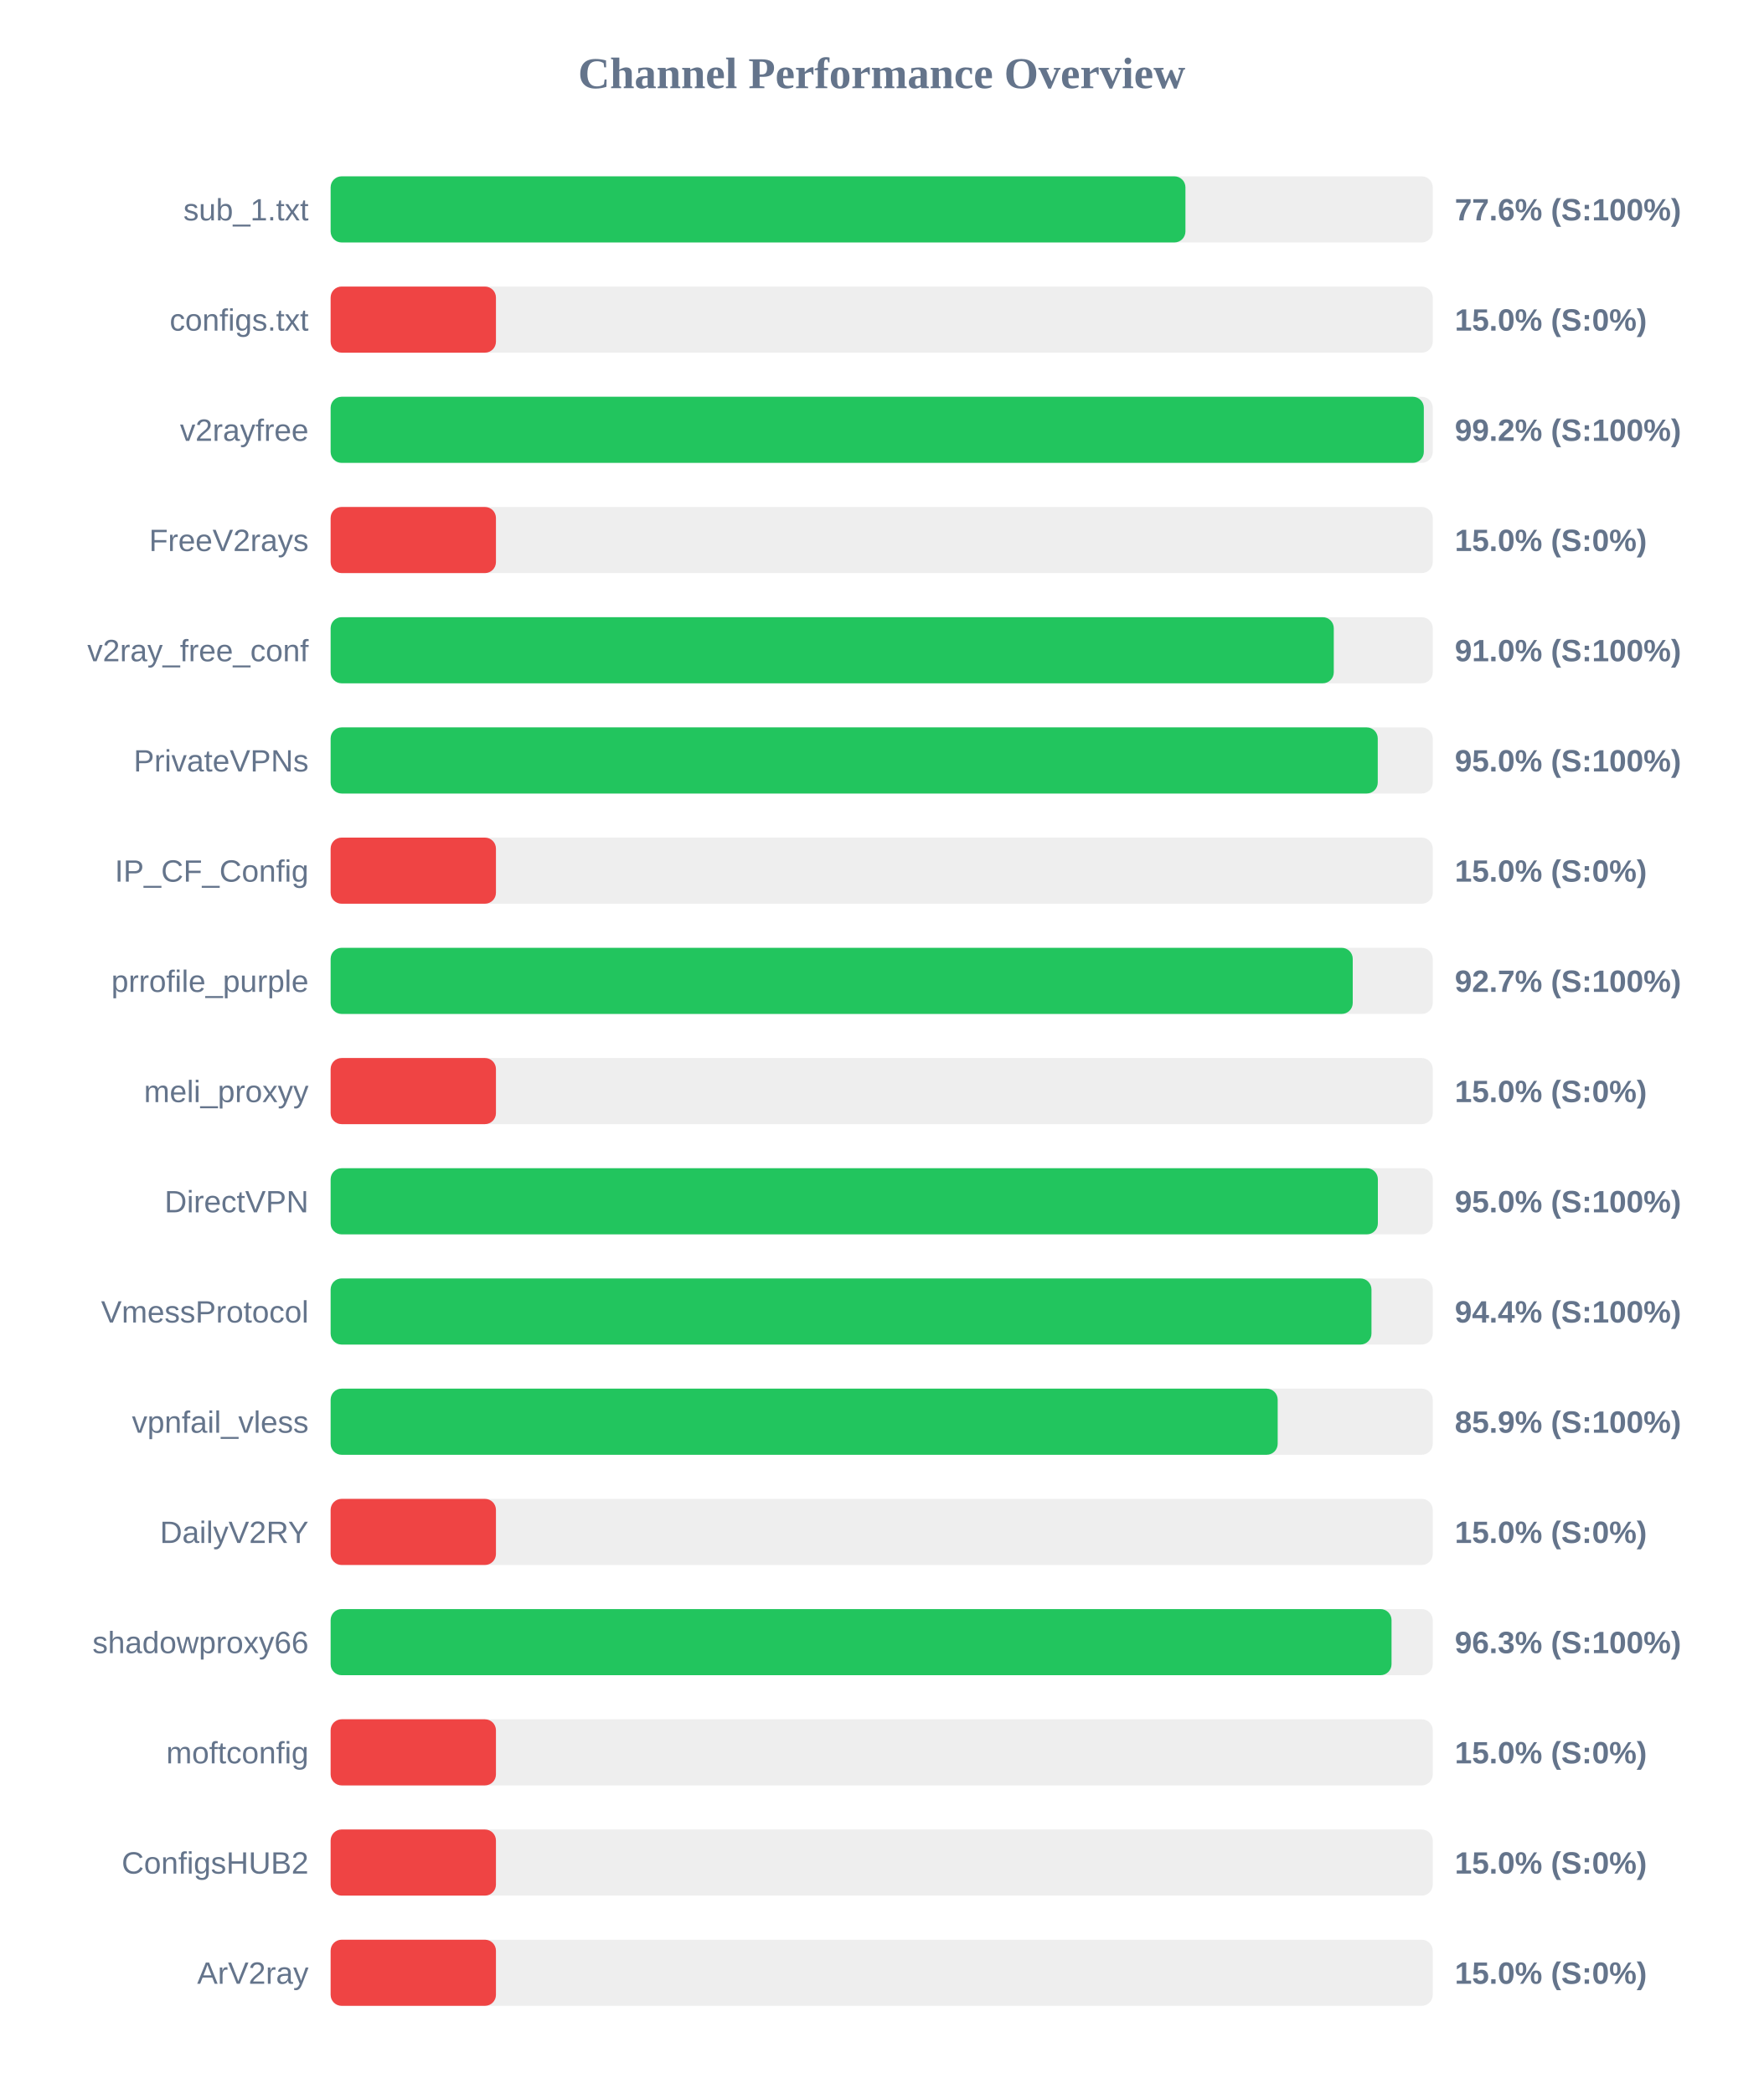
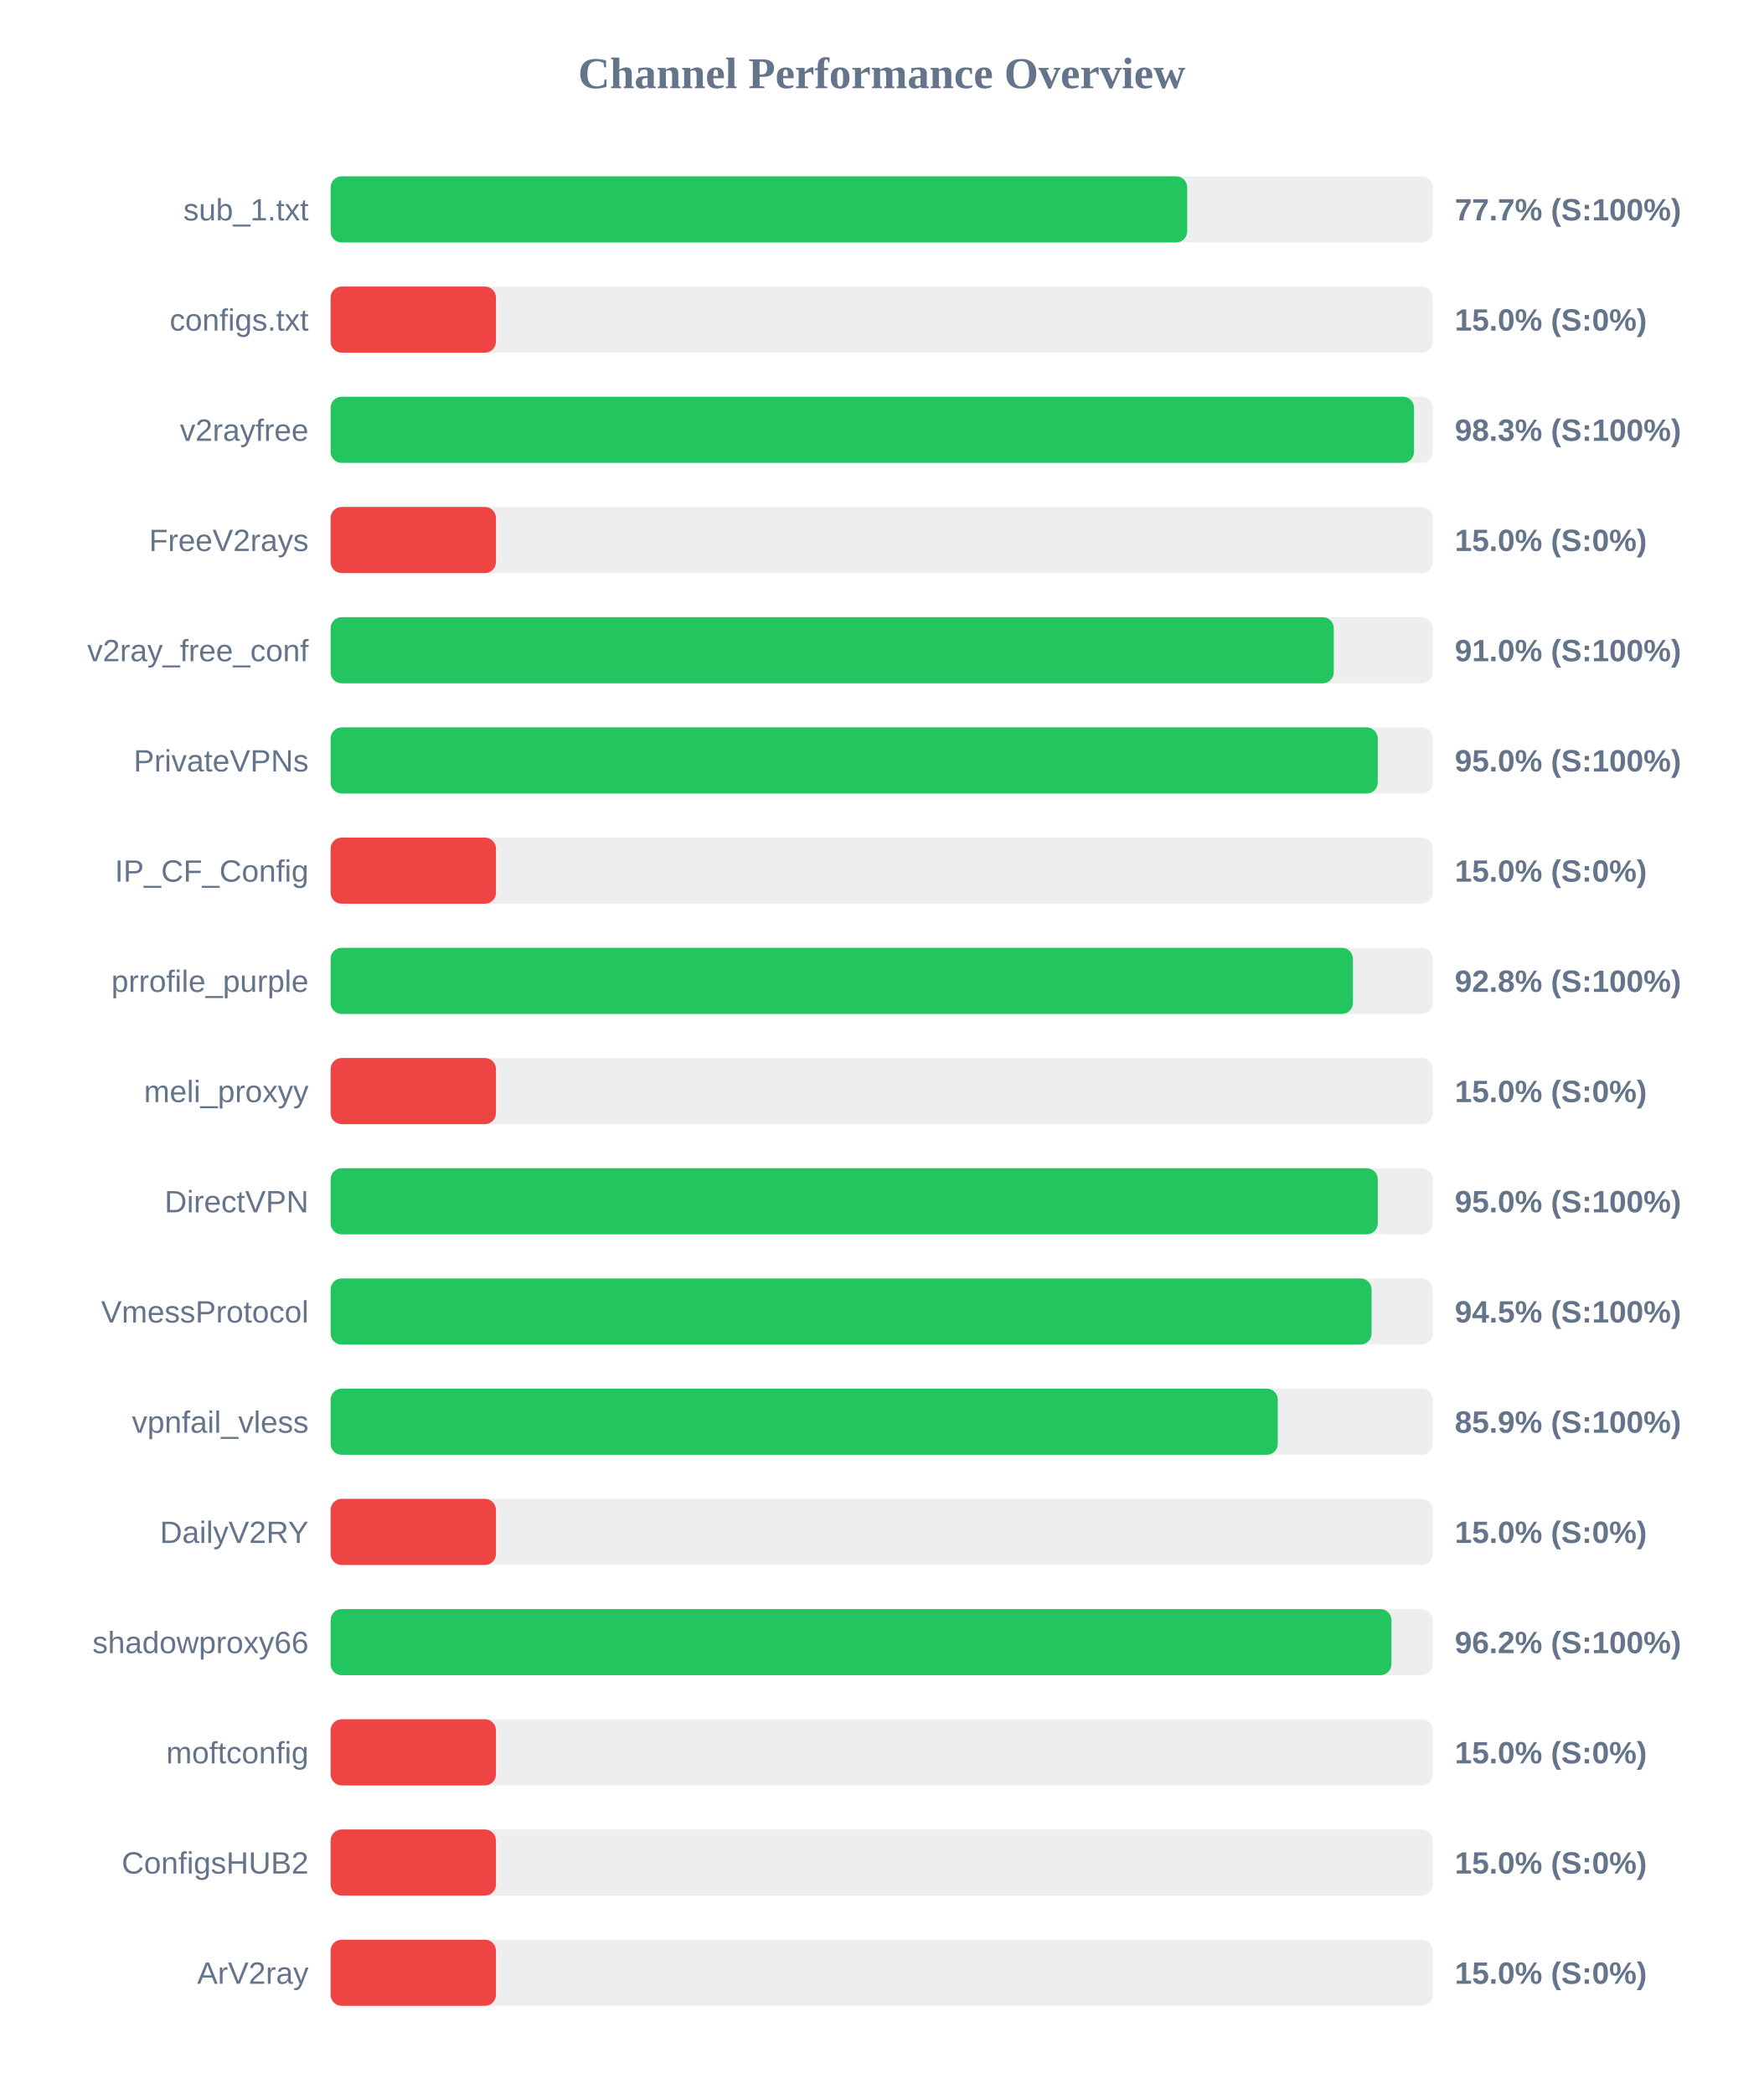
<svg xmlns="http://www.w3.org/2000/svg" width="800" height="950" version="1.1">
  <style>
        .row { font: 14px Arial; fill: #64748b; }
        .score { font: bold 14px Arial; fill: #64748b; }
    </style>
  <text x="400" y="40" text-anchor="middle" font-size="20px" font-weight="bold" fill="#64748b">Channel Performance Overview</text>
  <rect x="150" y="80" width="500" height="30" fill="#eee" rx="5" />
-   <rect x="150" y="80" width="387.8" height="30" fill="#22c55e" rx="5" />
+   <rect x="150" y="80" width="388.6" height="30" fill="#22c55e" rx="5" />
  <text x="140" y="100" text-anchor="end" class="row">sub_1.txt</text>
-   <text x="660" y="100" text-anchor="start" class="score">77.6% (S:100%)</text>
+   <text x="660" y="100" text-anchor="start" class="score">77.7% (S:100%)</text>
  <rect x="150" y="130" width="500" height="30" fill="#eee" rx="5" />
  <rect x="150" y="130" width="75.0" height="30" fill="#ef4444" rx="5" />
  <text x="140" y="150" text-anchor="end" class="row">configs.txt</text>
  <text x="660" y="150" text-anchor="start" class="score">15.0% (S:0%)</text>
  <rect x="150" y="180" width="500" height="30" fill="#eee" rx="5" />
-   <rect x="150" y="180" width="495.95" height="30" fill="#22c55e" rx="5" />
+   <rect x="150" y="180" width="491.5" height="30" fill="#22c55e" rx="5" />
  <text x="140" y="200" text-anchor="end" class="row">v2rayfree</text>
-   <text x="660" y="200" text-anchor="start" class="score">99.2% (S:100%)</text>
+   <text x="660" y="200" text-anchor="start" class="score">98.3% (S:100%)</text>
  <rect x="150" y="230" width="500" height="30" fill="#eee" rx="5" />
  <rect x="150" y="230" width="75.0" height="30" fill="#ef4444" rx="5" />
  <text x="140" y="250" text-anchor="end" class="row">FreeV2rays</text>
  <text x="660" y="250" text-anchor="start" class="score">15.0% (S:0%)</text>
  <rect x="150" y="280" width="500" height="30" fill="#eee" rx="5" />
  <rect x="150" y="280" width="455.1" height="30" fill="#22c55e" rx="5" />
  <text x="140" y="300" text-anchor="end" class="row">v2ray_free_conf</text>
  <text x="660" y="300" text-anchor="start" class="score">91.0% (S:100%)</text>
  <rect x="150" y="330" width="500" height="30" fill="#eee" rx="5" />
  <rect x="150" y="330" width="475.05" height="30" fill="#22c55e" rx="5" />
  <text x="140" y="350" text-anchor="end" class="row">PrivateVPNs</text>
  <text x="660" y="350" text-anchor="start" class="score">95.0% (S:100%)</text>
  <rect x="150" y="380" width="500" height="30" fill="#eee" rx="5" />
  <rect x="150" y="380" width="75.0" height="30" fill="#ef4444" rx="5" />
  <text x="140" y="400" text-anchor="end" class="row">IP_CF_Config</text>
  <text x="660" y="400" text-anchor="start" class="score">15.0% (S:0%)</text>
  <rect x="150" y="430" width="500" height="30" fill="#eee" rx="5" />
-   <rect x="150" y="430" width="463.7" height="30" fill="#22c55e" rx="5" />
+   <rect x="150" y="430" width="463.8" height="30" fill="#22c55e" rx="5" />
  <text x="140" y="450" text-anchor="end" class="row">prrofile_purple</text>
-   <text x="660" y="450" text-anchor="start" class="score">92.7% (S:100%)</text>
+   <text x="660" y="450" text-anchor="start" class="score">92.8% (S:100%)</text>
  <rect x="150" y="480" width="500" height="30" fill="#eee" rx="5" />
  <rect x="150" y="480" width="75.0" height="30" fill="#ef4444" rx="5" />
  <text x="140" y="500" text-anchor="end" class="row">meli_proxyy</text>
  <text x="660" y="500" text-anchor="start" class="score">15.0% (S:0%)</text>
  <rect x="150" y="530" width="500" height="30" fill="#eee" rx="5" />
-   <rect x="150" y="530" width="475.1" height="30" fill="#22c55e" rx="5" />
+   <rect x="150" y="530" width="475.05" height="30" fill="#22c55e" rx="5" />
  <text x="140" y="550" text-anchor="end" class="row">DirectVPN</text>
  <text x="660" y="550" text-anchor="start" class="score">95.0% (S:100%)</text>
  <rect x="150" y="580" width="500" height="30" fill="#eee" rx="5" />
-   <rect x="150" y="580" width="472.2" height="30" fill="#22c55e" rx="5" />
+   <rect x="150" y="580" width="472.25" height="30" fill="#22c55e" rx="5" />
  <text x="140" y="600" text-anchor="end" class="row">VmessProtocol</text>
-   <text x="660" y="600" text-anchor="start" class="score">94.4% (S:100%)</text>
+   <text x="660" y="600" text-anchor="start" class="score">94.5% (S:100%)</text>
  <rect x="150" y="630" width="500" height="30" fill="#eee" rx="5" />
-   <rect x="150" y="630" width="429.65" height="30" fill="#22c55e" rx="5" />
+   <rect x="150" y="630" width="429.7" height="30" fill="#22c55e" rx="5" />
  <text x="140" y="650" text-anchor="end" class="row">vpnfail_vless</text>
  <text x="660" y="650" text-anchor="start" class="score">85.9% (S:100%)</text>
  <rect x="150" y="680" width="500" height="30" fill="#eee" rx="5" />
  <rect x="150" y="680" width="75.0" height="30" fill="#ef4444" rx="5" />
  <text x="140" y="700" text-anchor="end" class="row">DailyV2RY</text>
  <text x="660" y="700" text-anchor="start" class="score">15.0% (S:0%)</text>
  <rect x="150" y="730" width="500" height="30" fill="#eee" rx="5" />
-   <rect x="150" y="730" width="481.3" height="30" fill="#22c55e" rx="5" />
+   <rect x="150" y="730" width="481.25" height="30" fill="#22c55e" rx="5" />
  <text x="140" y="750" text-anchor="end" class="row">shadowproxy66</text>
-   <text x="660" y="750" text-anchor="start" class="score">96.3% (S:100%)</text>
+   <text x="660" y="750" text-anchor="start" class="score">96.2% (S:100%)</text>
  <rect x="150" y="780" width="500" height="30" fill="#eee" rx="5" />
  <rect x="150" y="780" width="75.0" height="30" fill="#ef4444" rx="5" />
  <text x="140" y="800" text-anchor="end" class="row">moftconfig</text>
  <text x="660" y="800" text-anchor="start" class="score">15.0% (S:0%)</text>
  <rect x="150" y="830" width="500" height="30" fill="#eee" rx="5" />
  <rect x="150" y="830" width="75.0" height="30" fill="#ef4444" rx="5" />
  <text x="140" y="850" text-anchor="end" class="row">ConfigsHUB2</text>
  <text x="660" y="850" text-anchor="start" class="score">15.0% (S:0%)</text>
  <rect x="150" y="880" width="500" height="30" fill="#eee" rx="5" />
  <rect x="150" y="880" width="75.0" height="30" fill="#ef4444" rx="5" />
  <text x="140" y="900" text-anchor="end" class="row">ArV2ray</text>
  <text x="660" y="900" text-anchor="start" class="score">15.0% (S:0%)</text>
</svg>
